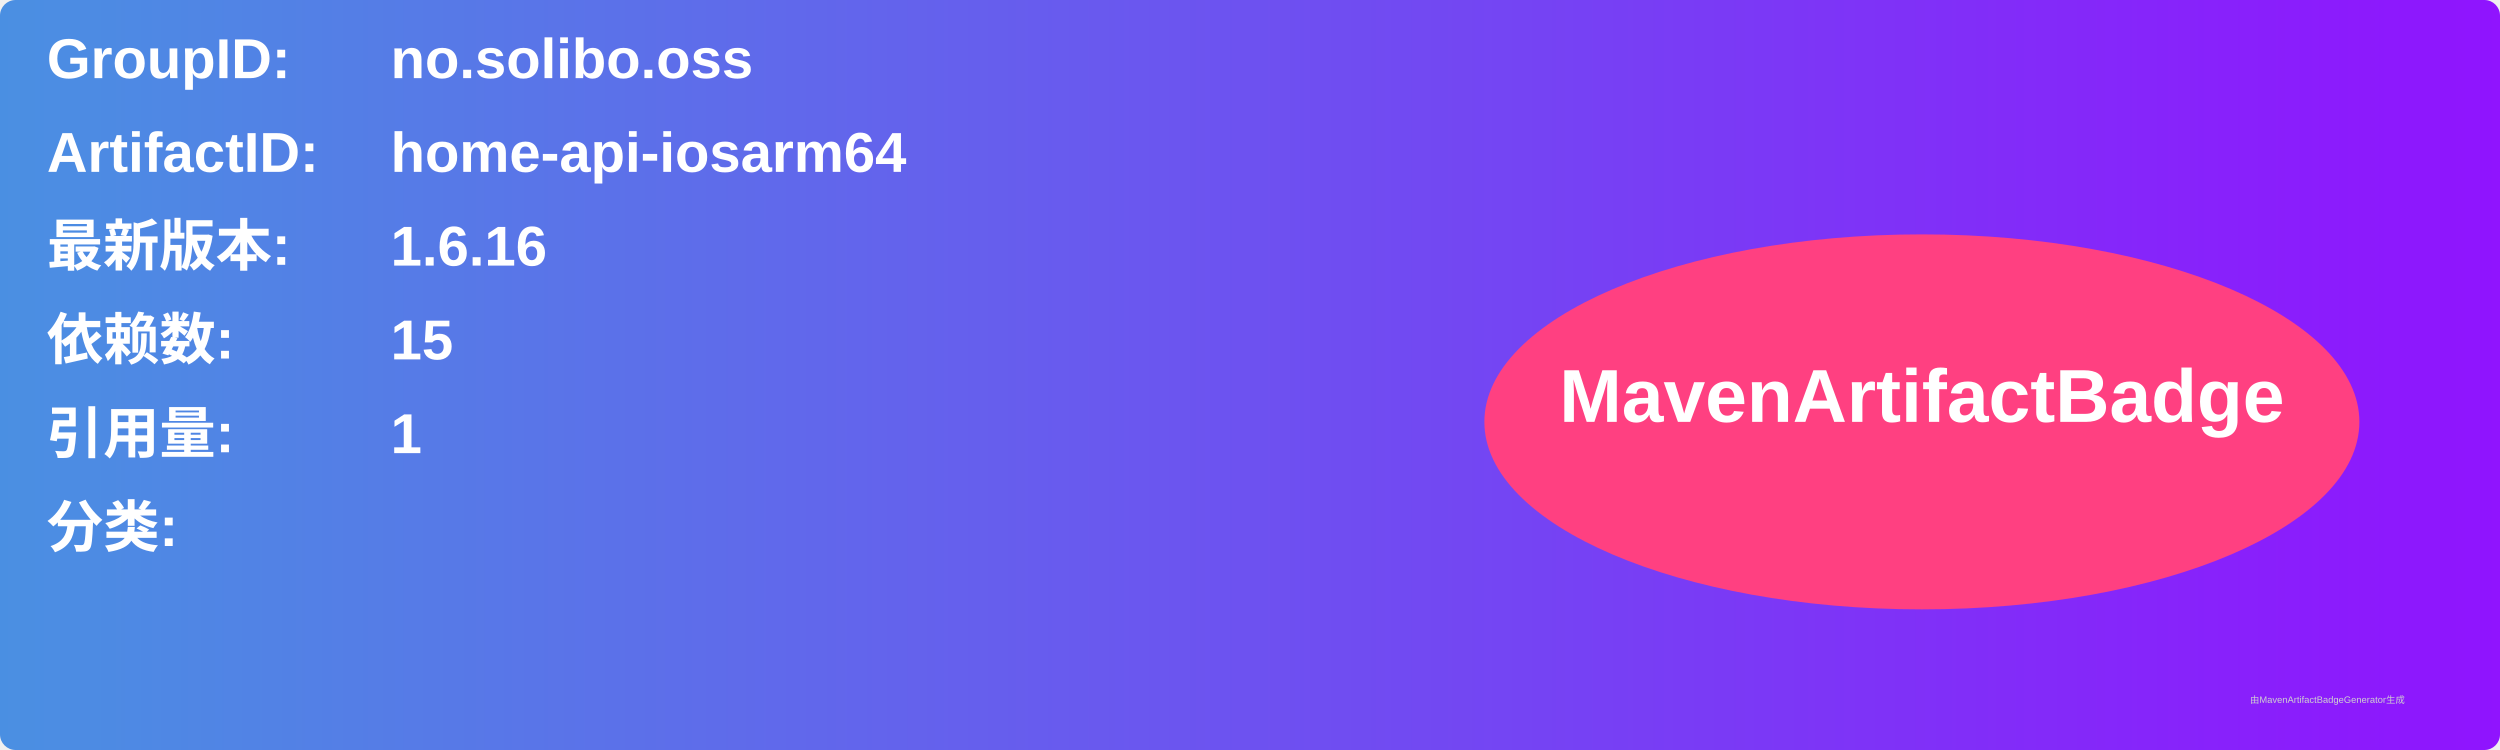
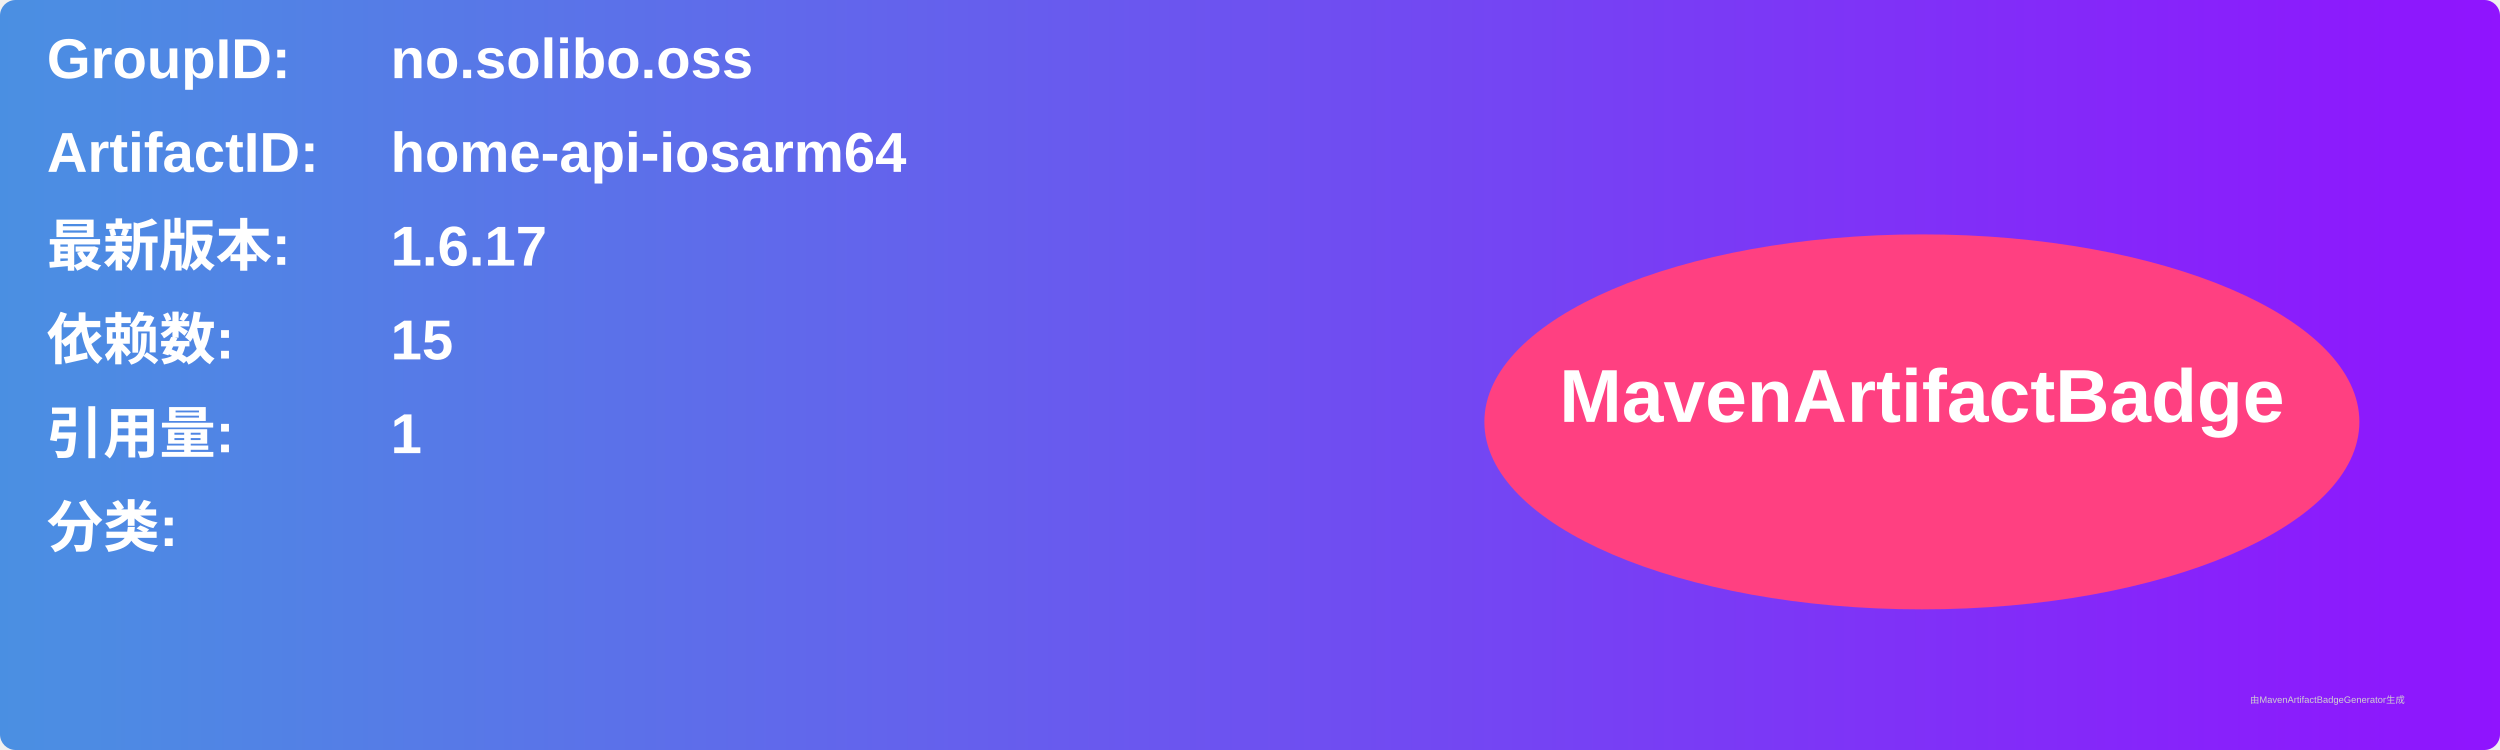
<svg xmlns="http://www.w3.org/2000/svg" width="800" height="240" viewBox="0 0 800 240">
  <linearGradient id="grad" x1="0%" y1="0%" x2="100%" y2="0%">
    <stop offset="0%" stop-color="#4a90e2" />
    <stop offset="100%" stop-color="#9013fe" />
  </linearGradient>
  <rect width="100%" height="100%" rx="5" ry="5" fill="url(#grad)" />
  <g transform="translate(15, 15)">
    <text x="0" y="10" font-family="Arial" font-size="18" fill="white" font-weight="bold" width="260">GroupID:</text>
    <text x="110" y="10" font-family="Arial" font-size="18" fill="white" font-weight="bold" width="460">no.solibo.oss</text>
    <text x="0" y="40" font-family="Arial" font-size="18" fill="white" font-weight="bold" width="260">ArtifactID:</text>
    <text x="110" y="40" font-family="Arial" font-size="18" fill="white" font-weight="bold" width="460">home-api-iosarm64</text>
    <text x="0" y="70" font-family="Arial" font-size="18" fill="white" font-weight="bold">最新版本:</text>
    <text x="110" y="70" font-family="Arial" font-size="18" fill="white" font-weight="bold">
-       <tspan font-weight="bold">1.6.16</tspan>
+       <tspan font-weight="bold">1.6.17</tspan>
    </text>
    <text x="0" y="100" font-family="Arial" font-size="18" fill="white" font-weight="bold">依赖数: </text>
    <text x="110" y="100" font-family="Arial" font-size="18" fill="white">
      <tspan font-weight="bold">15</tspan>
    </text>
    <text x="0" y="130" font-family="Arial" font-size="18" fill="white" font-weight="bold">引用量: </text>
    <text x="110" y="130" font-family="Arial" font-size="18" fill="white">
      <tspan font-weight="bold">1</tspan>
    </text>
    <text x="0" y="160" font-family="Arial" font-size="18" fill="white" font-weight="bold">分类:</text>
    <text x="10" y="190" font-family="Arial" font-size="10" fill="white">
      <tspan font-weight="bold" />
    </text>
    <ellipse cx="600" cy="120" rx="140" ry="60" fill="#ff4081" />
    <text x="600" y="120" text-anchor="middle" font-family="Arial" font-size="24" fill="white" font-weight="bold">MavenArtifactBadge</text>
  </g>
  <text x="720" y="225" font-family="Arial" font-size="3" fill="#d0d0d0">由MavenArtifactBadgeGenerator生成</text>
</svg>
